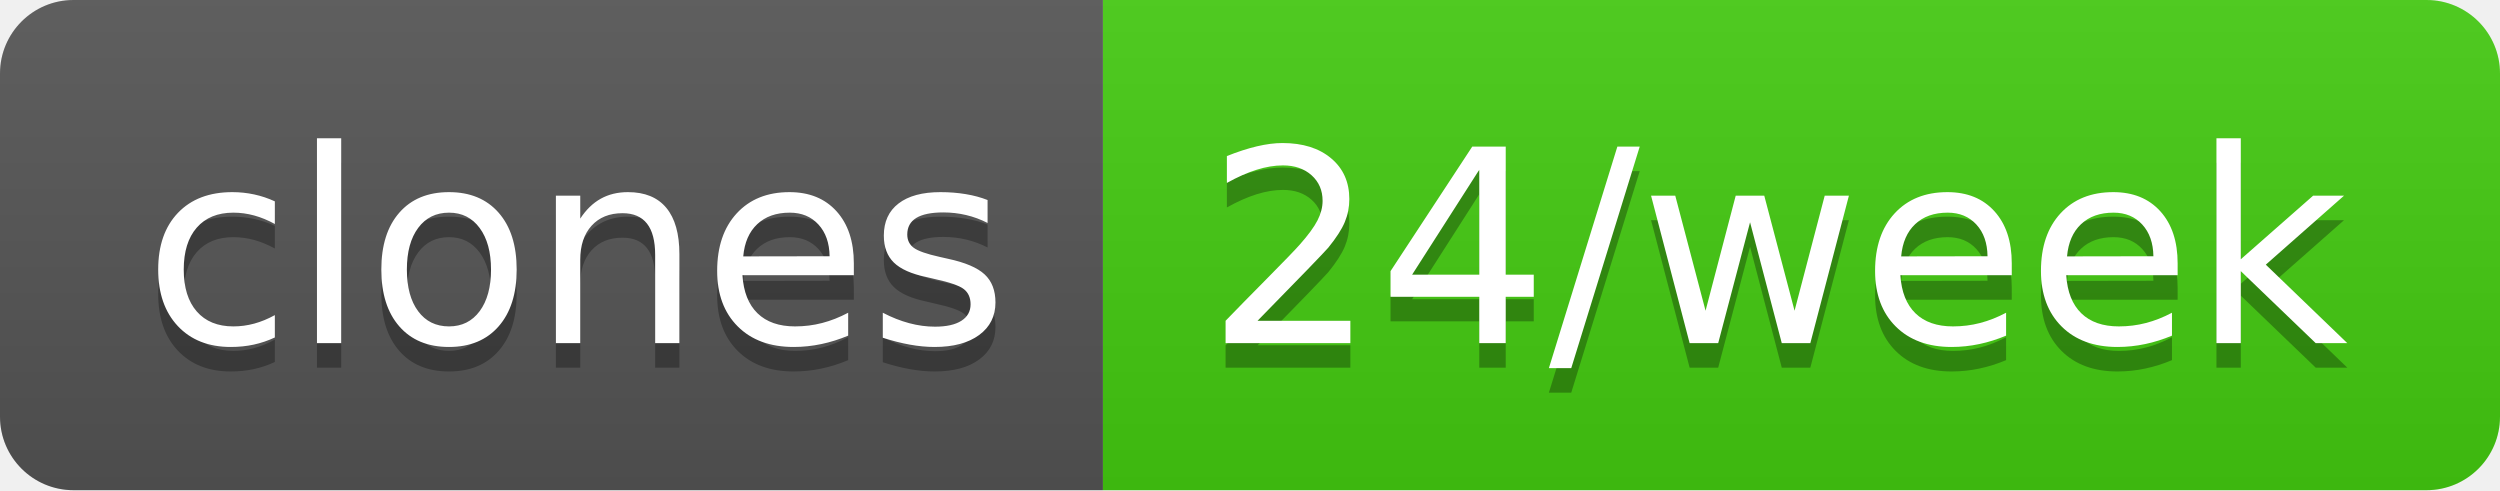
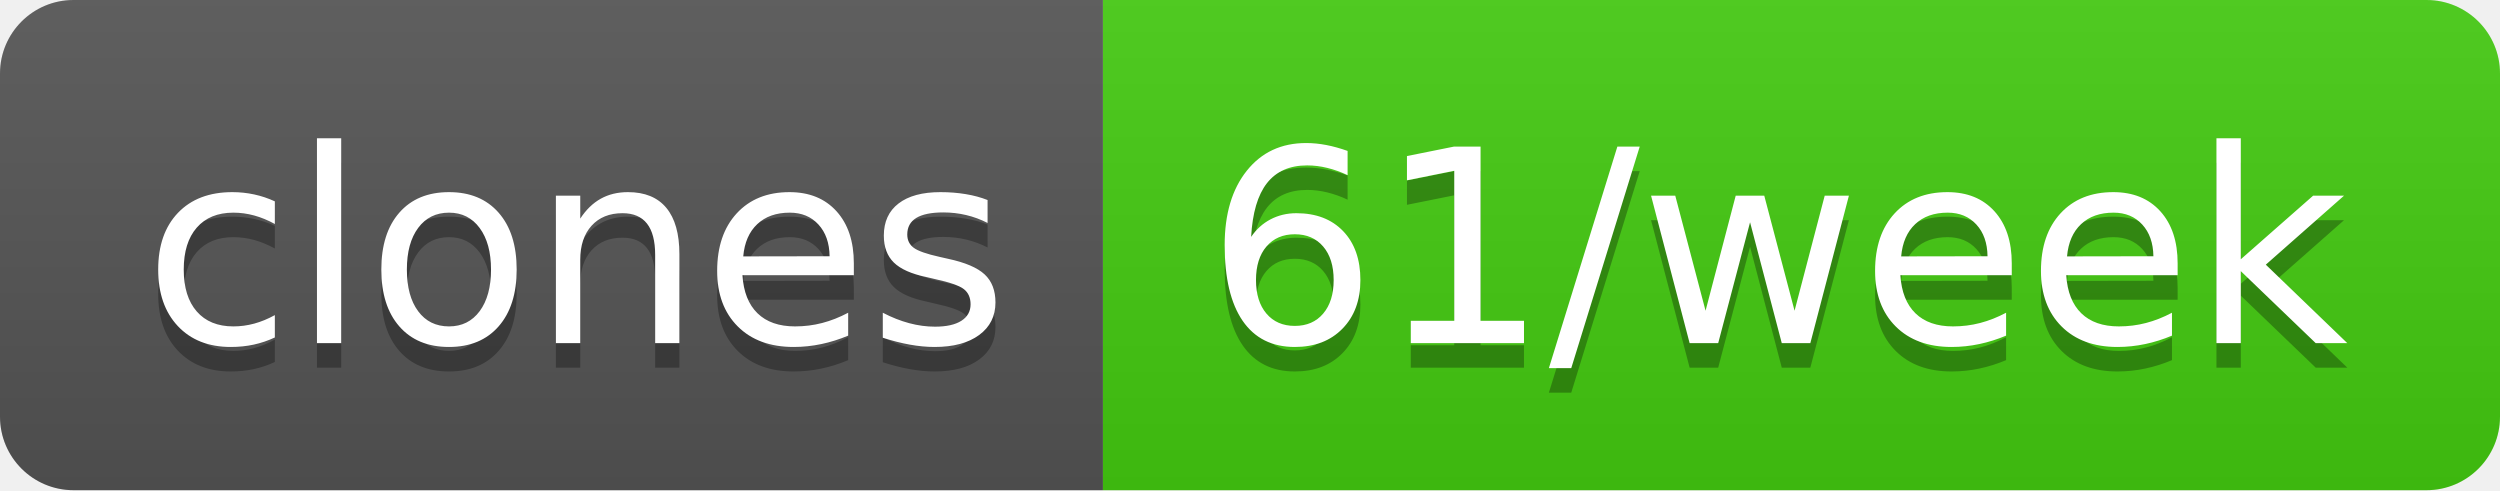
- <svg xmlns="http://www.w3.org/2000/svg" width="102" height="20" role="img" aria-label="clones: 24/week">
+ <svg xmlns="http://www.w3.org/2000/svg" width="102" height="20" role="img" aria-label="clones: 61/week">
  <linearGradient id="s" x2="0" y2="100%">
    <stop offset="0" stop-color="#bbb" stop-opacity=".1" />
    <stop offset="1" stop-opacity=".1" />
  </linearGradient>
  <clipPath id="r">
    <rect width="102" height="20" rx="3" fill="#fff" />
  </clipPath>
  <g clip-path="url(#r)">
    <rect width="45" height="20" fill="#555" />
    <rect x="45" width="57" height="20" fill="#4c1" />
    <rect width="102" height="20" fill="url(#s)" />
  </g>
  <g fill="#fff" text-anchor="middle" font-family="Verdana,Geneva,DejaVu Sans,sans-serif" text-rendering="geometricPrecision" font-size="110">
    <text aria-hidden="true" x="235" y="150" fill="#010101" fill-opacity=".3" transform="scale(.1)" textLength="350">clones</text>
    <text x="235" y="140" transform="scale(.1)" fill="#fff" textLength="350">clones</text>
-     <text aria-hidden="true" x="725" y="150" fill="#010101" fill-opacity=".3" transform="scale(.1)" textLength="470">24/week</text>
-     <text x="725" y="140" transform="scale(.1)" fill="#fff" textLength="470">24/week</text>
+     <text aria-hidden="true" x="725" y="150" fill="#010101" fill-opacity=".3" transform="scale(.1)" textLength="470">61/week</text>
+     <text x="725" y="140" transform="scale(.1)" fill="#fff" textLength="470">61/week</text>
  </g>
</svg>
